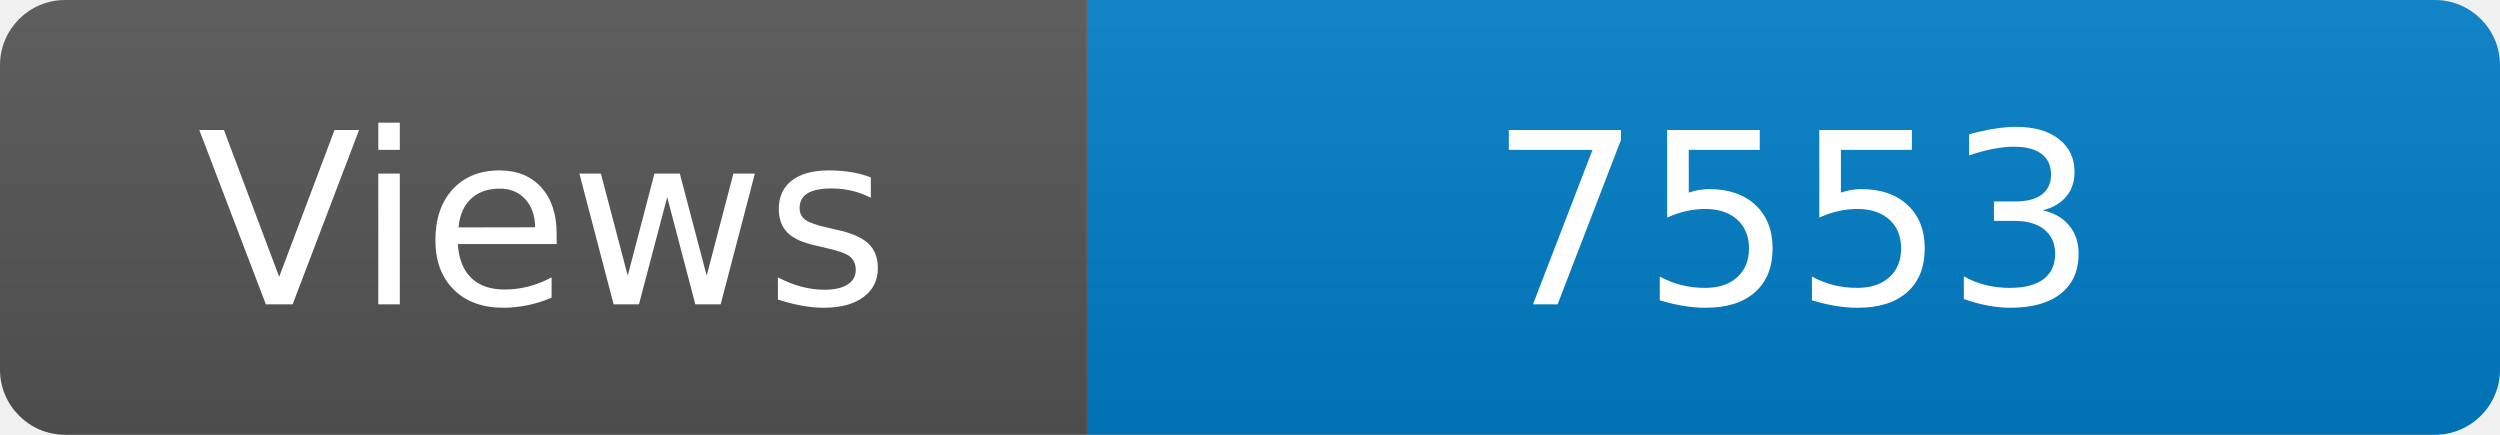
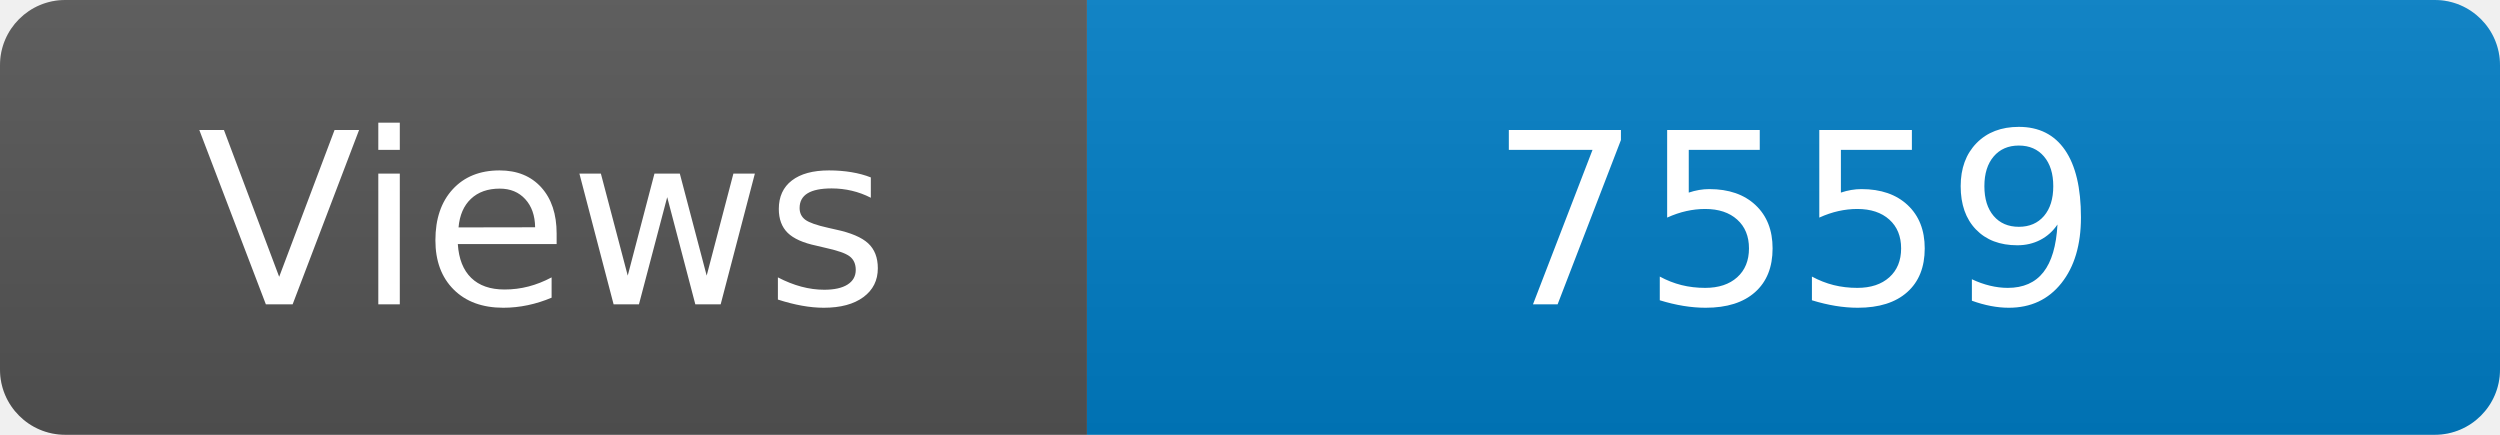
<svg xmlns="http://www.w3.org/2000/svg" width="115" height="20" role="img" aria-label="Maintained?: yes">
  <linearGradient id="s" x2="0" y2="100%">
    <stop offset="0" stop-color="#bbb" stop-opacity=".1" />
    <stop offset="1" stop-opacity=".1" />
  </linearGradient>
  <clipPath id="r">
    <rect width="115" height="20" rx="3" fill="#fff" />
  </clipPath>
  <g clip-path="url(#r)">
    <rect width="50" height="20" fill="#555" />
    <rect x="50" width="160" height="20" fill="#007ec6" />
    <rect width="115" height="20" fill="url(#s)" />
  </g>
  <g fill="#fff" text-anchor="middle" font-family="Verdana,Geneva,DejaVu Sans,sans-serif" font-size="110">
    <text x="250" y="140" transform="scale(.1)" fill="#fff">Views</text>
-     <text x="825" y="140" transform="scale(.1)" fill="#fff">7553</text>
+     <text x="825" y="140" transform="scale(.1)" fill="#fff">7559</text>
  </g>
</svg>
